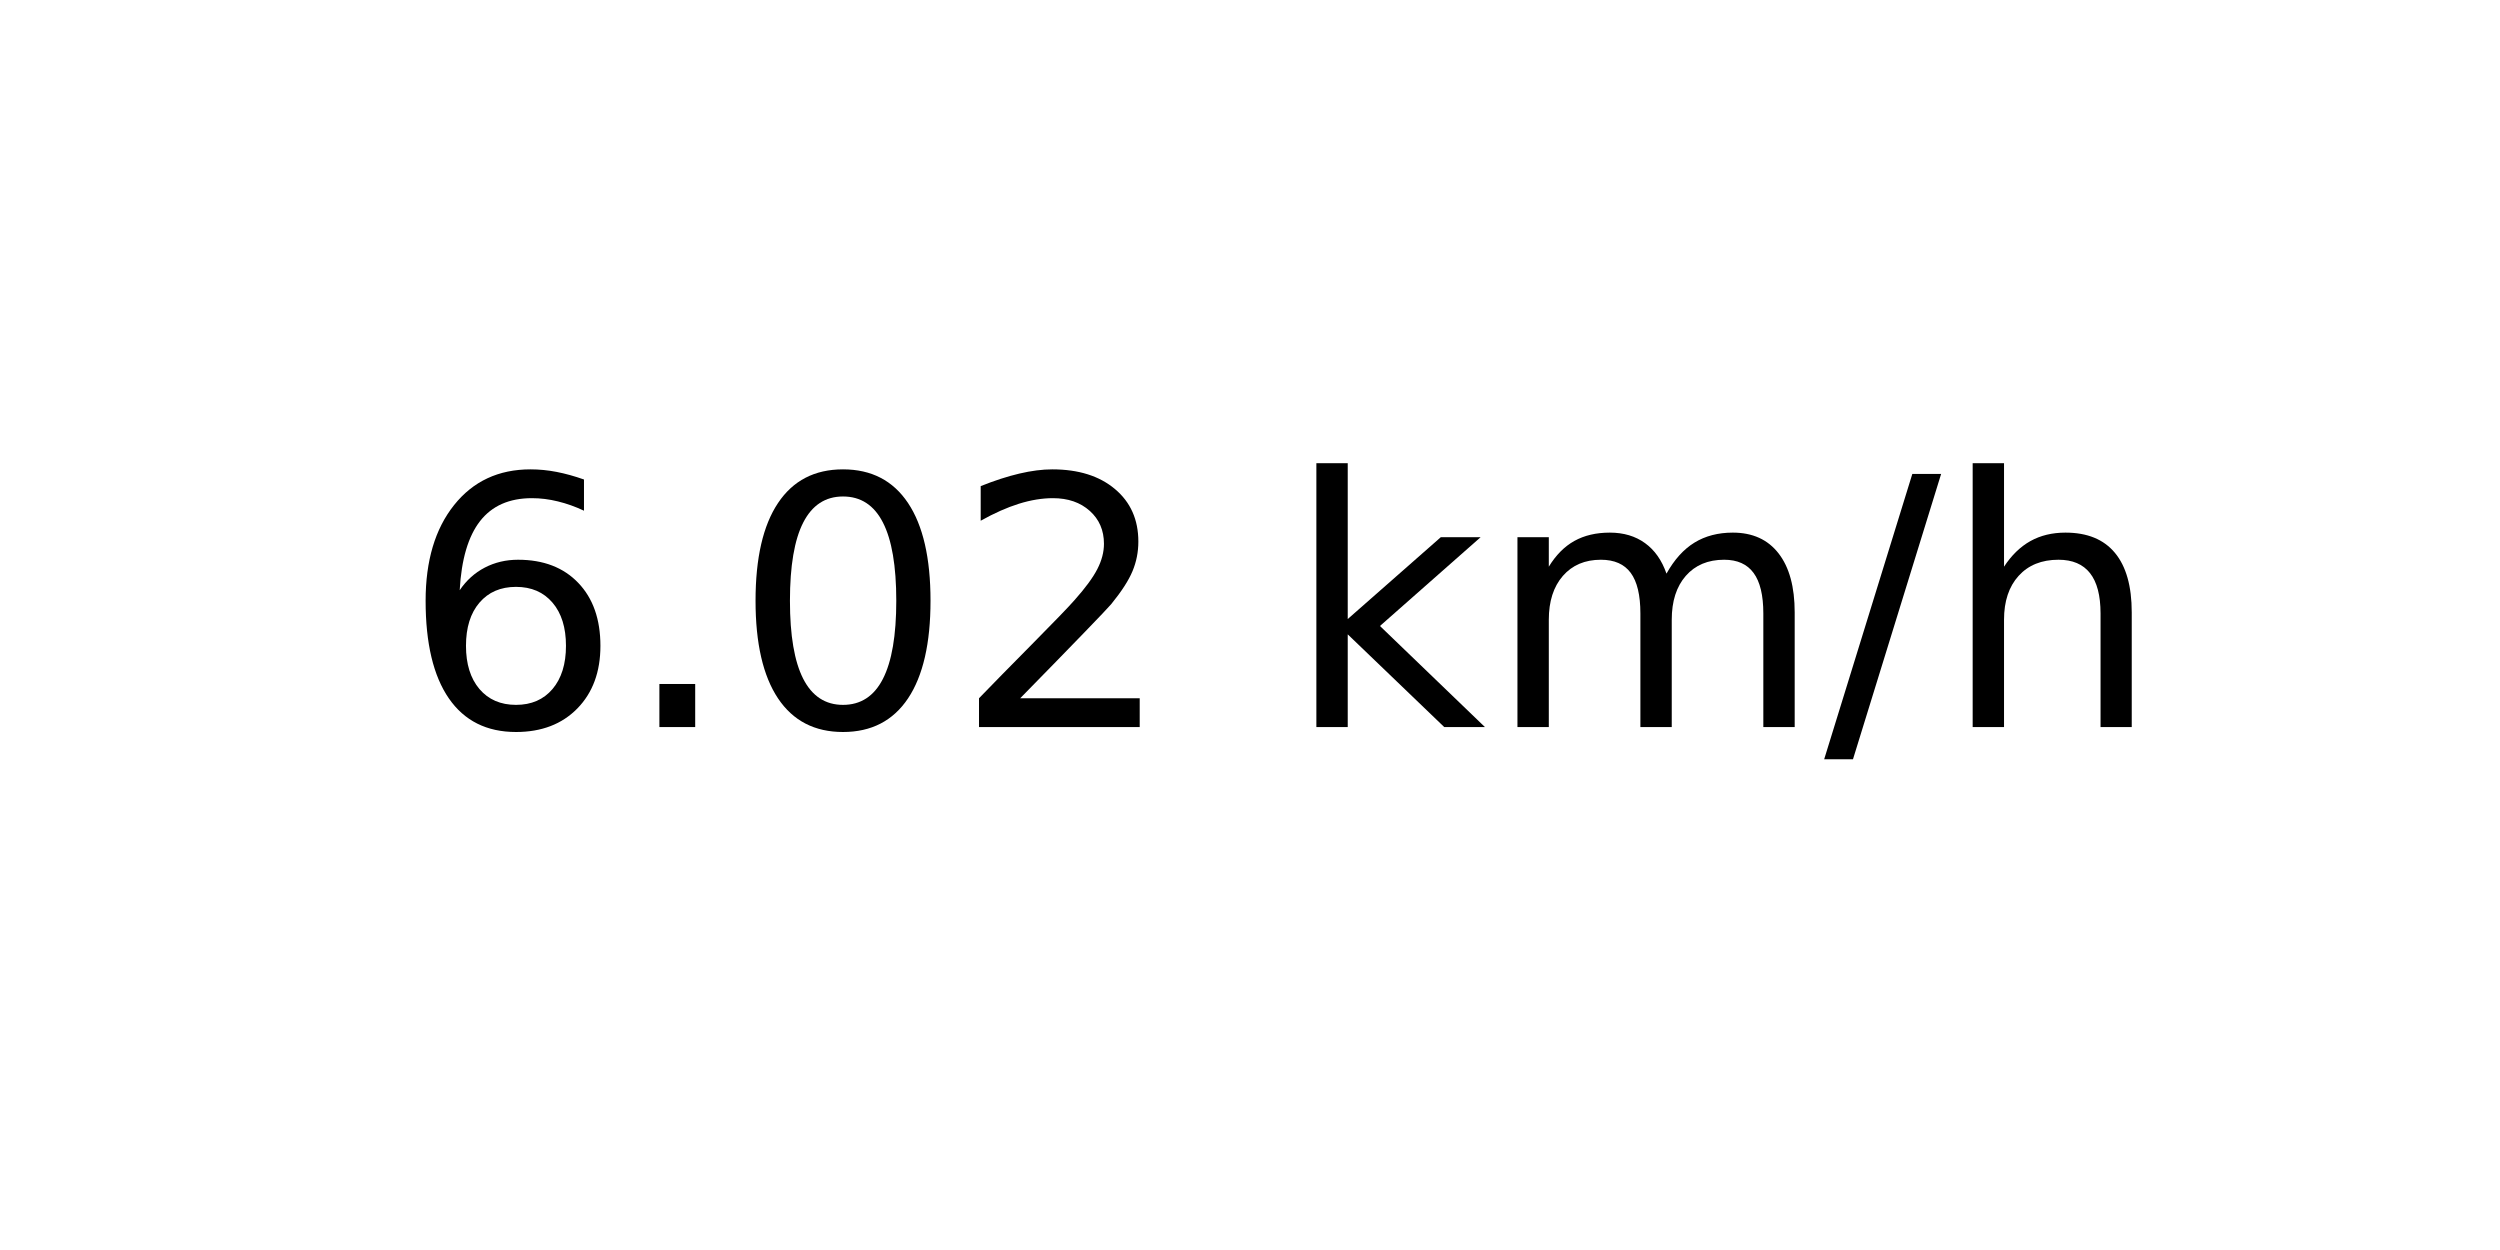
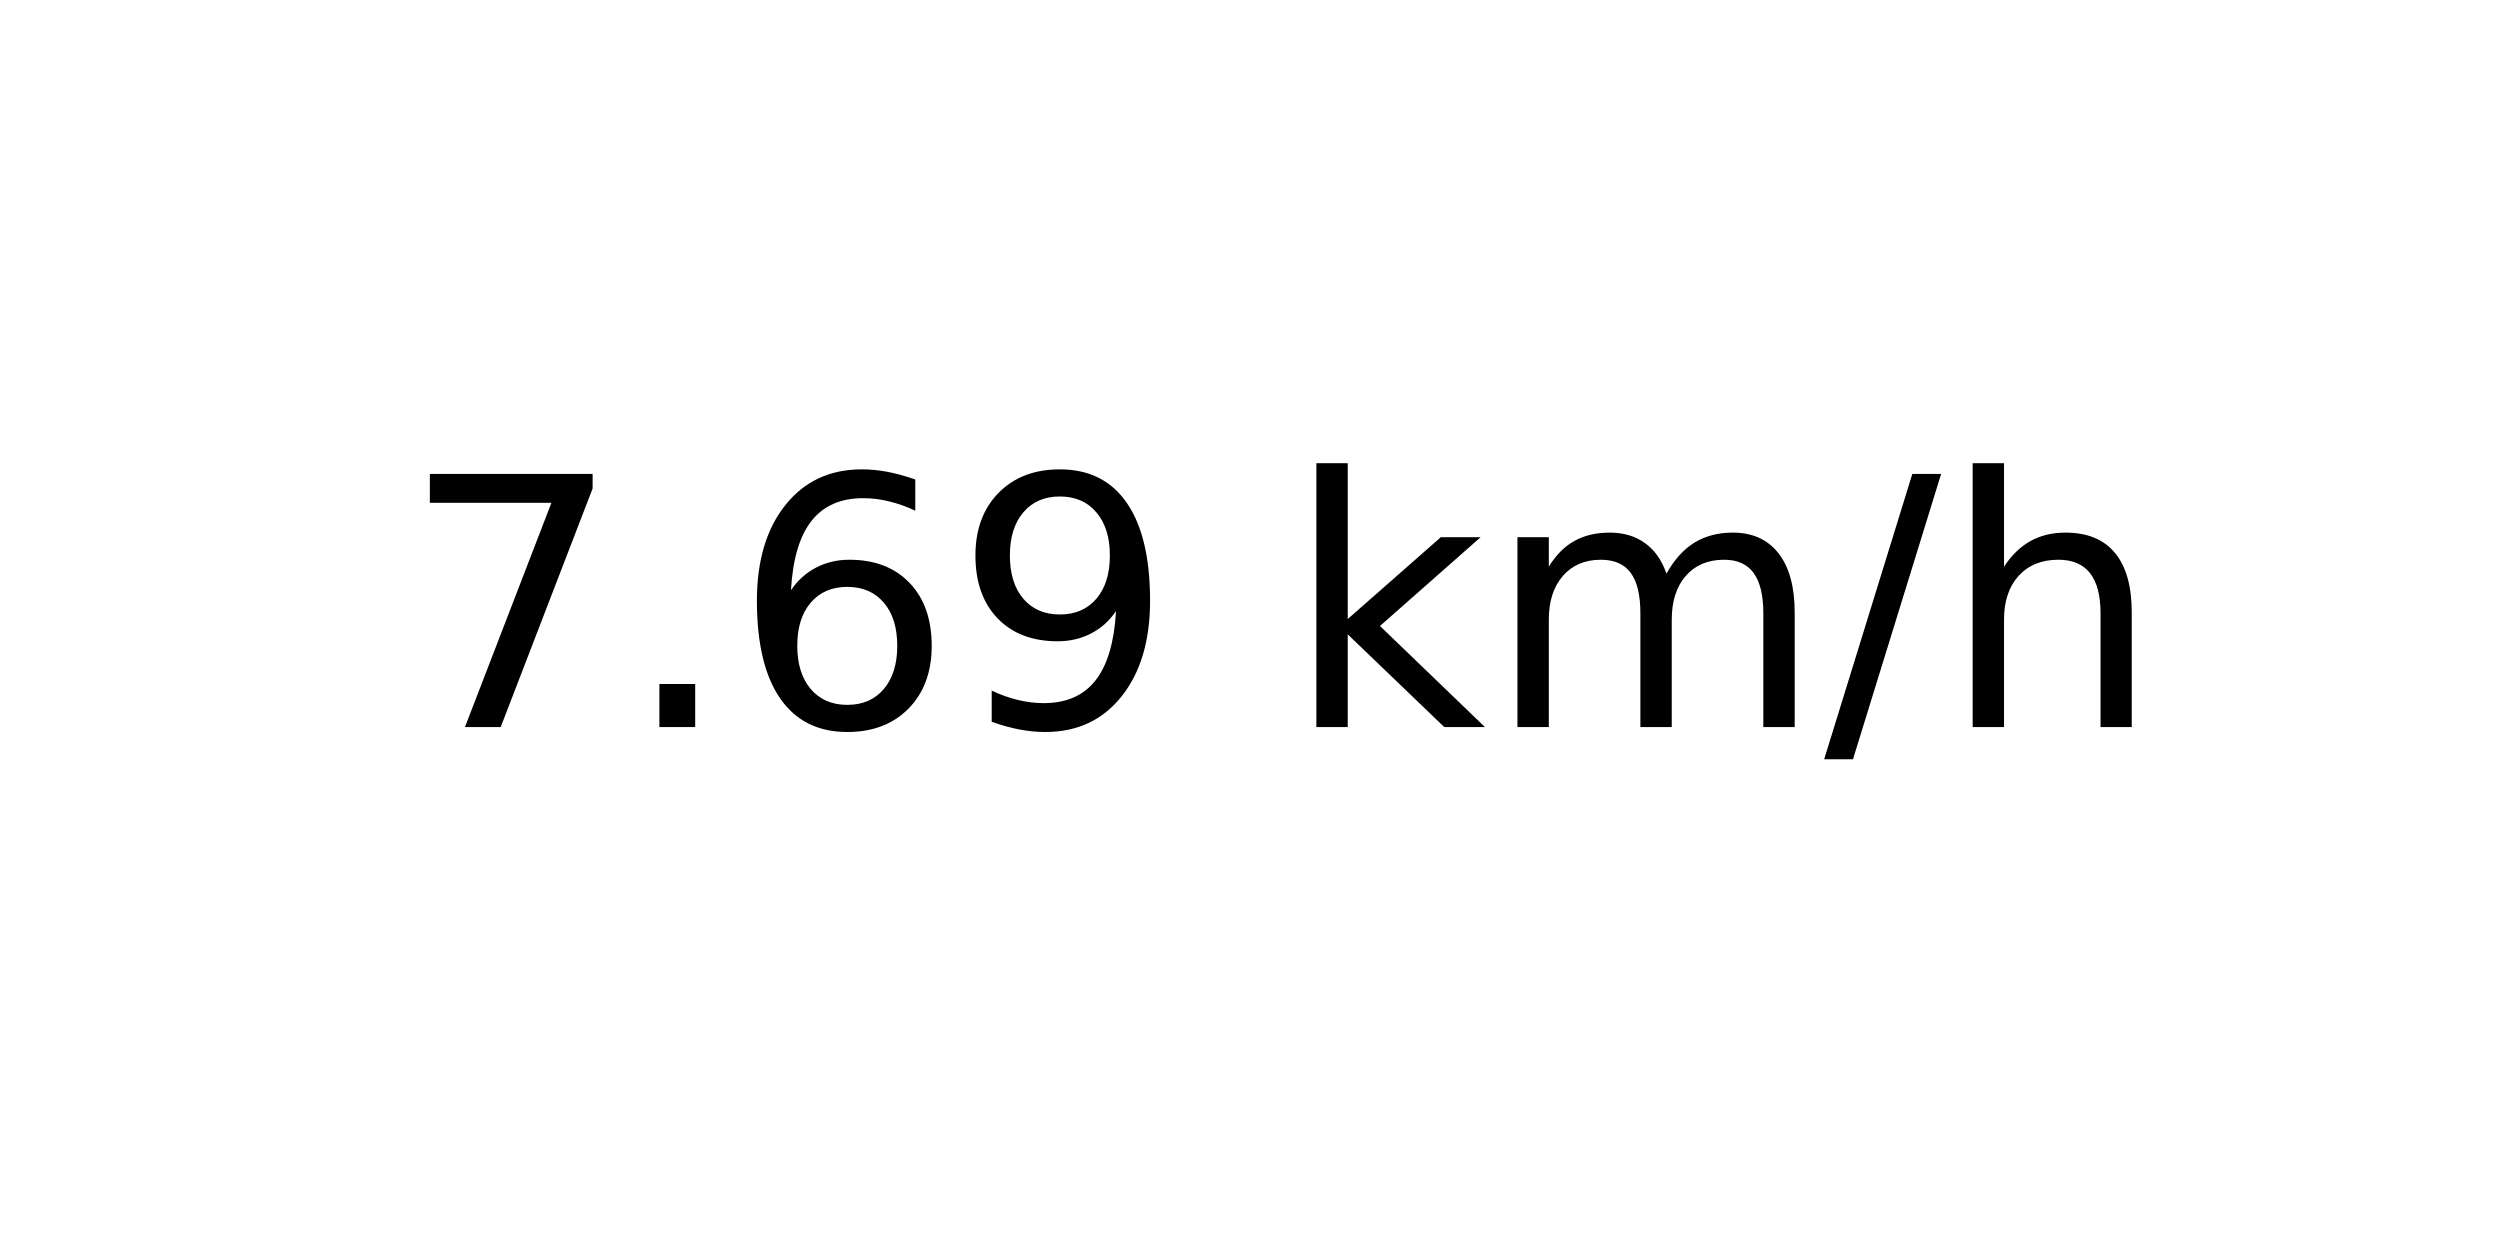
<svg xmlns="http://www.w3.org/2000/svg" xmlns:xlink="http://www.w3.org/1999/xlink" width="72pt" height="36pt" viewBox="0 0 72 36" version="1.1">
  <defs>
    <style type="text/css">*{stroke-linejoin: round; stroke-linecap: butt}</style>
  </defs>
  <g id="figure_1">
    <g id="axes_1">
      <g id="text_1">
        <g transform="translate(11.55937 20.93937) scale(0.1 -0.1)">
          <defs>
+             <path id="DejaVuSans-37" d="M 525 4666  L 3525 4666  L 3525 4397  L 1831 0  L 1172 0  L 2766 4134  L 525 4134  L 525 4666  z " transform="scale(0.015625)" />
+             <path id="DejaVuSans-2e" d="M 684 794  L 1344 794  L 1344 0  L 684 0  L 684 794  z " transform="scale(0.015625)" />
            <path id="DejaVuSans-36" d="M 2113 2584  Q 1688 2584 1439 2293  Q 1191 2003 1191 1497  Q 1191 994 1439 701  Q 1688 409 2113 409  Q 2538 409 2786 701  Q 3034 994 3034 1497  Q 3034 2003 2786 2293  Q 2538 2584 2113 2584  z M 3366 4563  L 3366 3988  Q 3128 4100 2886 4159  Q 2644 4219 2406 4219  Q 1781 4219 1451 3797  Q 1122 3375 1075 2522  Q 1259 2794 1537 2939  Q 1816 3084 2150 3084  Q 2853 3084 3261 2657  Q 3669 2231 3669 1497  Q 3669 778 3244 343  Q 2819 -91 2113 -91  Q 1303 -91 875 529  Q 447 1150 447 2328  Q 447 3434 972 4092  Q 1497 4750 2381 4750  Q 2619 4750 2861 4703  Q 3103 4656 3366 4563  z " transform="scale(0.015625)" />
-             <path id="DejaVuSans-2e" d="M 684 794  L 1344 794  L 1344 0  L 684 0  L 684 794  z " transform="scale(0.015625)" />
-             <path id="DejaVuSans-30" d="M 2034 4250  Q 1547 4250 1301 3770  Q 1056 3291 1056 2328  Q 1056 1369 1301 889  Q 1547 409 2034 409  Q 2525 409 2770 889  Q 3016 1369 3016 2328  Q 3016 3291 2770 3770  Q 2525 4250 2034 4250  z M 2034 4750  Q 2819 4750 3233 4129  Q 3647 3509 3647 2328  Q 3647 1150 3233 529  Q 2819 -91 2034 -91  Q 1250 -91 836 529  Q 422 1150 422 2328  Q 422 3509 836 4129  Q 1250 4750 2034 4750  z " transform="scale(0.015625)" />
-             <path id="DejaVuSans-32" d="M 1228 531  L 3431 531  L 3431 0  L 469 0  L 469 531  Q 828 903 1448 1529  Q 2069 2156 2228 2338  Q 2531 2678 2651 2914  Q 2772 3150 2772 3378  Q 2772 3750 2511 3984  Q 2250 4219 1831 4219  Q 1534 4219 1204 4116  Q 875 4013 500 3803  L 500 4441  Q 881 4594 1212 4672  Q 1544 4750 1819 4750  Q 2544 4750 2975 4387  Q 3406 4025 3406 3419  Q 3406 3131 3298 2873  Q 3191 2616 2906 2266  Q 2828 2175 2409 1742  Q 1991 1309 1228 531  z " transform="scale(0.015625)" />
+             <path id="DejaVuSans-39" d="M 703 97  L 703 672  Q 941 559 1184 500  Q 1428 441 1663 441  Q 2288 441 2617 861  Q 2947 1281 2994 2138  Q 2813 1869 2534 1725  Q 2256 1581 1919 1581  Q 1219 1581 811 2004  Q 403 2428 403 3163  Q 403 3881 828 4315  Q 1253 4750 1959 4750  Q 2769 4750 3195 4129  Q 3622 3509 3622 2328  Q 3622 1225 3098 567  Q 2575 -91 1691 -91  Q 1453 -91 1209 -44  Q 966 3 703 97  z M 1959 2075  Q 2384 2075 2632 2365  Q 2881 2656 2881 3163  Q 2881 3666 2632 3958  Q 2384 4250 1959 4250  Q 1534 4250 1286 3958  Q 1038 3666 1038 3163  Q 1038 2656 1286 2365  Q 1534 2075 1959 2075  z " transform="scale(0.015625)" />
            <path id="DejaVuSans-20" transform="scale(0.015625)" />
            <path id="DejaVuSans-6b" d="M 581 4863  L 1159 4863  L 1159 1991  L 2875 3500  L 3609 3500  L 1753 1863  L 3688 0  L 2938 0  L 1159 1709  L 1159 0  L 581 0  L 581 4863  z " transform="scale(0.015625)" />
            <path id="DejaVuSans-6d" d="M 3328 2828  Q 3544 3216 3844 3400  Q 4144 3584 4550 3584  Q 5097 3584 5394 3201  Q 5691 2819 5691 2113  L 5691 0  L 5113 0  L 5113 2094  Q 5113 2597 4934 2840  Q 4756 3084 4391 3084  Q 3944 3084 3684 2787  Q 3425 2491 3425 1978  L 3425 0  L 2847 0  L 2847 2094  Q 2847 2600 2669 2842  Q 2491 3084 2119 3084  Q 1678 3084 1418 2786  Q 1159 2488 1159 1978  L 1159 0  L 581 0  L 581 3500  L 1159 3500  L 1159 2956  Q 1356 3278 1631 3431  Q 1906 3584 2284 3584  Q 2666 3584 2933 3390  Q 3200 3197 3328 2828  z " transform="scale(0.015625)" />
            <path id="DejaVuSans-2f" d="M 1625 4666  L 2156 4666  L 531 -594  L 0 -594  L 1625 4666  z " transform="scale(0.015625)" />
            <path id="DejaVuSans-68" d="M 3513 2113  L 3513 0  L 2938 0  L 2938 2094  Q 2938 2591 2744 2837  Q 2550 3084 2163 3084  Q 1697 3084 1428 2787  Q 1159 2491 1159 1978  L 1159 0  L 581 0  L 581 4863  L 1159 4863  L 1159 2956  Q 1366 3272 1645 3428  Q 1925 3584 2291 3584  Q 2894 3584 3203 3211  Q 3513 2838 3513 2113  z " transform="scale(0.015625)" />
          </defs>
-           <use xlink:href="#DejaVuSans-36" />
+           <use xlink:href="#DejaVuSans-37" />
          <use xlink:href="#DejaVuSans-2e" x="63.623" />
-           <use xlink:href="#DejaVuSans-30" x="95.41" />
-           <use xlink:href="#DejaVuSans-32" x="159.033" />
+           <use xlink:href="#DejaVuSans-36" x="95.41" />
+           <use xlink:href="#DejaVuSans-39" x="159.033" />
          <use xlink:href="#DejaVuSans-20" x="222.656" />
          <use xlink:href="#DejaVuSans-6b" x="254.443" />
          <use xlink:href="#DejaVuSans-6d" x="312.354" />
          <use xlink:href="#DejaVuSans-2f" x="409.766" />
          <use xlink:href="#DejaVuSans-68" x="443.457" />
        </g>
      </g>
    </g>
  </g>
</svg>
